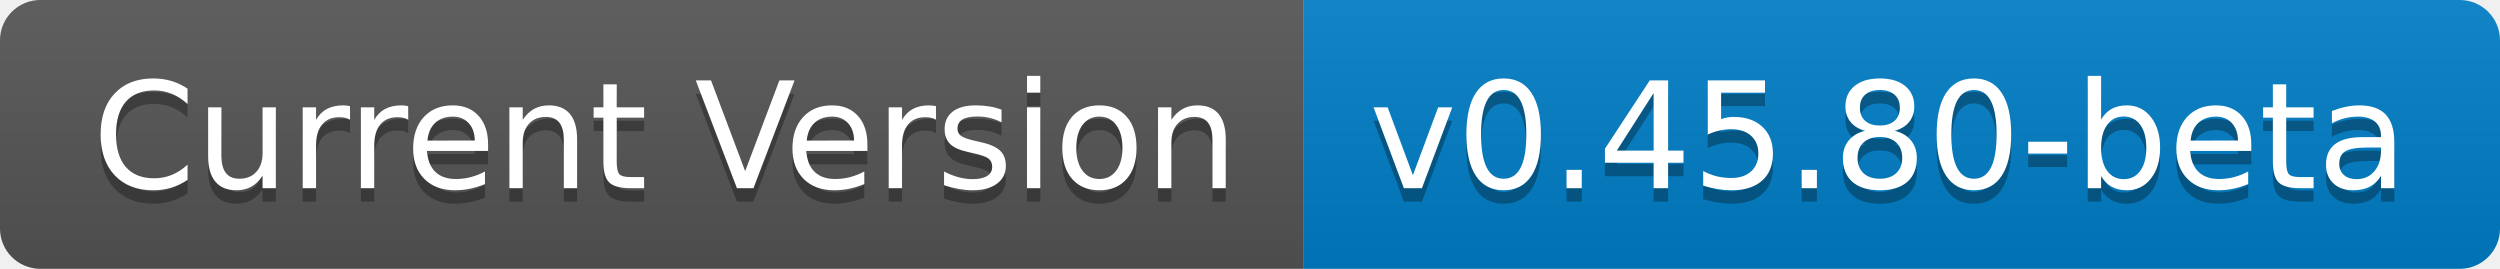
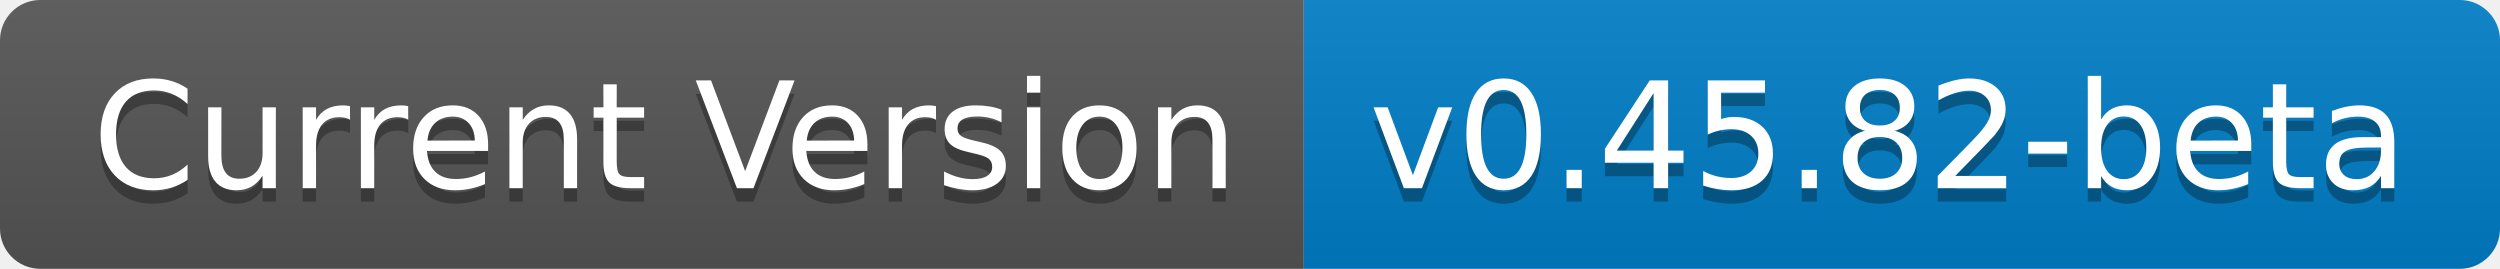
- <svg xmlns="http://www.w3.org/2000/svg" width="186" height="20" role="img" aria-label="Current Version: v0.45.80-beta">
+ <svg xmlns="http://www.w3.org/2000/svg" width="186" height="20" role="img" aria-label="Current Version: v0.45.82-beta">
  <linearGradient id="s" x2="0" y2="100%">
    <stop offset="0" stop-color="#bbb" stop-opacity=".1" />
    <stop offset="1" stop-opacity=".1" />
  </linearGradient>
  <clipPath id="r">
    <rect width="186" height="20" rx="3" fill="#fff" />
  </clipPath>
  <g clip-path="url(#r)">
    <rect width="97" height="20" fill="#555" />
    <rect x="97" width="89" height="20" fill="#007ec6" />
    <rect width="186" height="20" fill="url(#s)" />
  </g>
  <g fill="#fff" text-anchor="middle" font-family="Verdana,Geneva,DejaVu Sans,sans-serif" text-rendering="geometricPrecision" font-size="110">
    <text aria-hidden="true" x="495" y="150" fill="#010101" fill-opacity=".3" transform="scale(.1)" textLength="870">Current Version</text>
    <text x="495" y="140" transform="scale(.1)" fill="#fff" textLength="870">Current Version</text>
-     <text aria-hidden="true" x="1405" y="150" fill="#010101" fill-opacity=".3" transform="scale(.1)" textLength="790">v0.45.80-beta</text>
-     <text x="1405" y="140" transform="scale(.1)" fill="#fff" textLength="790">v0.45.80-beta</text>
+     <text aria-hidden="true" x="1405" y="150" fill="#010101" fill-opacity=".3" transform="scale(.1)" textLength="790">v0.45.82-beta</text>
+     <text x="1405" y="140" transform="scale(.1)" fill="#fff" textLength="790">v0.45.82-beta</text>
  </g>
</svg>
